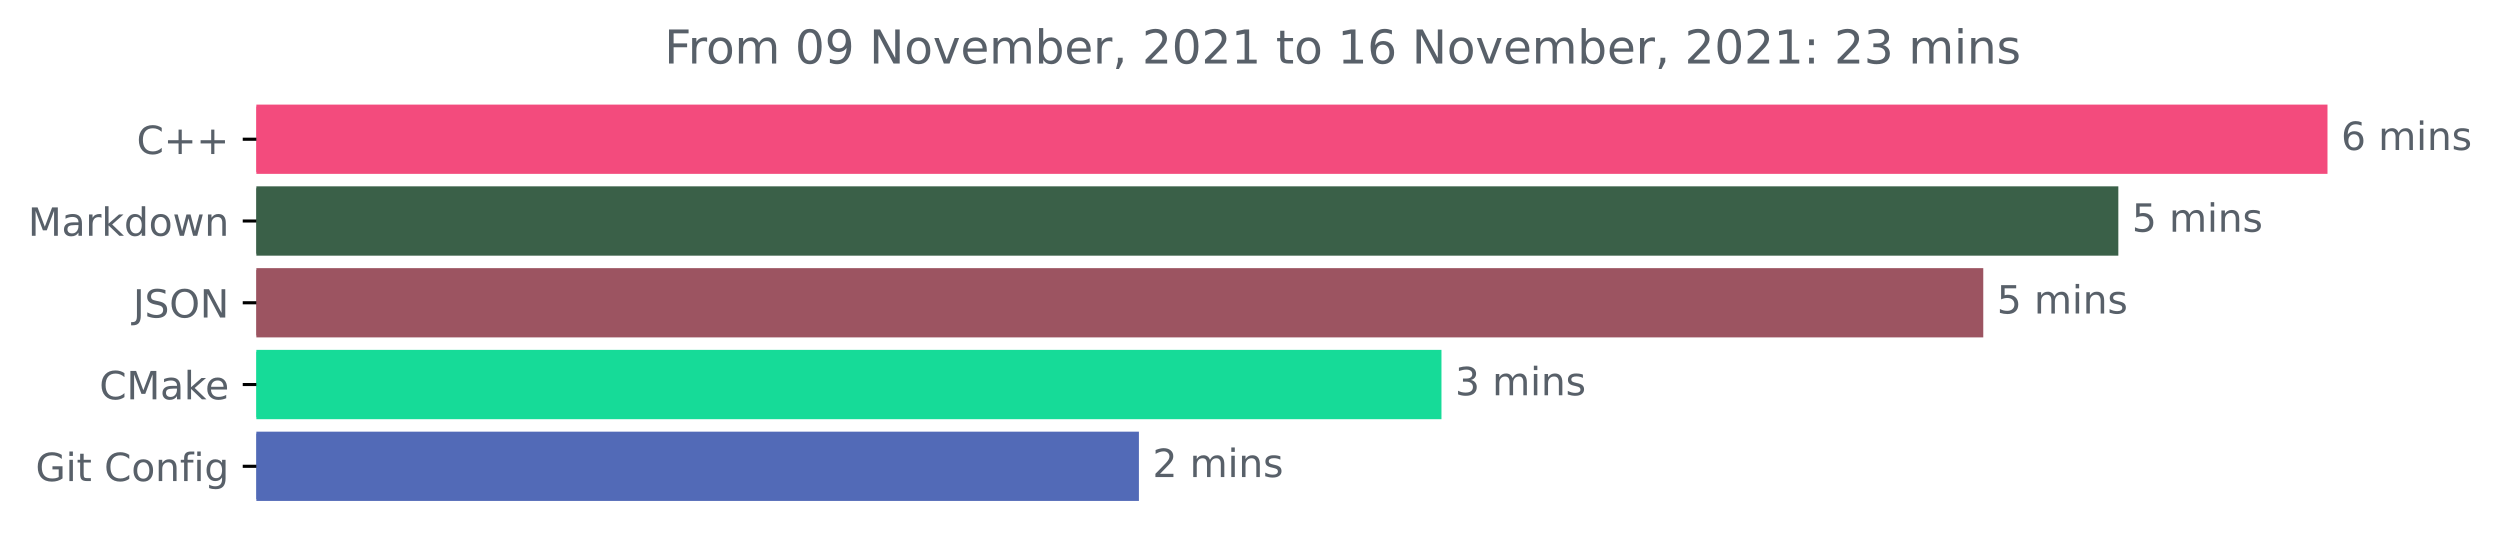
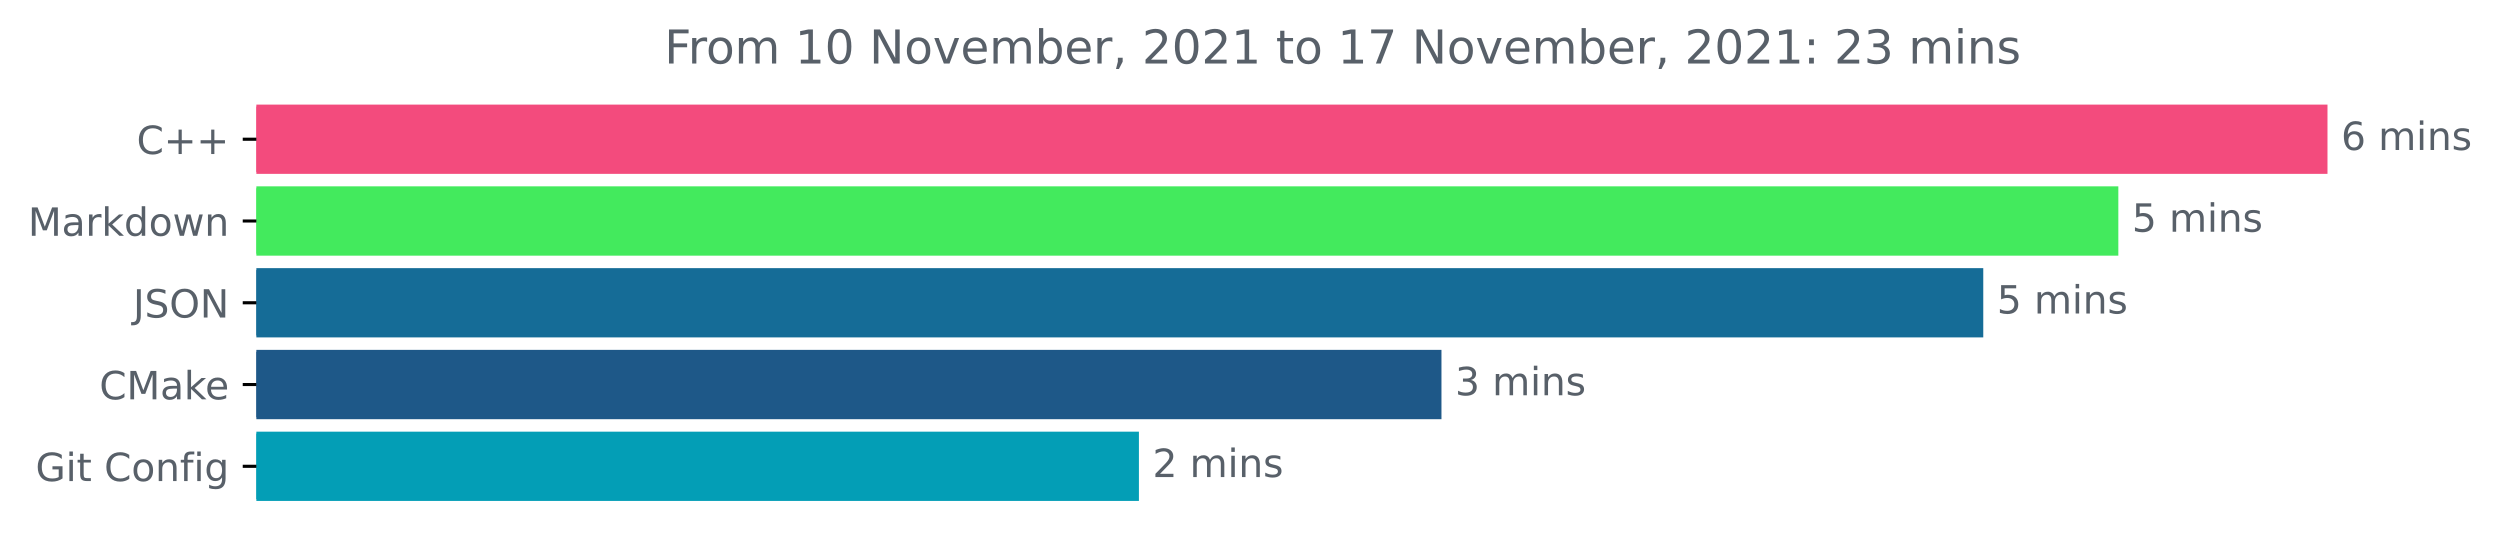
<svg xmlns="http://www.w3.org/2000/svg" xmlns:xlink="http://www.w3.org/1999/xlink" height="140.398pt" version="1.1" viewBox="0 0 642.075 140.398" width="642.075pt">
  <defs>
    <style type="text/css">*{stroke-linecap:butt;stroke-linejoin:round;}</style>
  </defs>
  <g id="figure_1">
    <g id="patch_1">
      <path d="M 0 140.398  L 642.075 140.398  L 642.075 0  L 0 0  z " style="fill:none;" />
    </g>
    <g id="axes_1">
      <g id="patch_2">
-         <path clip-path="url(#p654aee4c38)" d="M 65.841 27.358  L 597.269 27.358  L 597.269 44.158  L 65.841 44.158  z " style="fill:#f34b7d;stroke:#f34b7d;stroke-linejoin:miter;" />
+         <path clip-path="url(#pa195d38305)" d="M 65.841 27.358  L 597.269 27.358  L 597.269 44.158  L 65.841 44.158  z " style="fill:#f34b7d;stroke:#f34b7d;stroke-linejoin:miter;" />
      </g>
      <g id="patch_3">
-         <path clip-path="url(#p654aee4c38)" d="M 65.841 48.358  L 543.552 48.358  L 543.552 65.158  L 65.841 65.158  z " style="fill:#3a6048;stroke:#3a6048;stroke-linejoin:miter;" />
+         <path clip-path="url(#pa195d38305)" d="M 65.841 48.358  L 543.552 48.358  L 543.552 65.158  L 65.841 65.158  z " style="fill:#43ea5d;stroke:#43ea5d;stroke-linejoin:miter;" />
      </g>
      <g id="patch_4">
-         <path clip-path="url(#p654aee4c38)" d="M 65.841 69.358  L 508.863 69.358  L 508.863 86.158  L 65.841 86.158  z " style="fill:#9c5461;stroke:#9c5461;stroke-linejoin:miter;" />
+         <path clip-path="url(#pa195d38305)" d="M 65.841 69.358  L 508.863 69.358  L 508.863 86.158  L 65.841 86.158  z " style="fill:#156c97;stroke:#156c97;stroke-linejoin:miter;" />
      </g>
      <g id="patch_5">
-         <path clip-path="url(#p654aee4c38)" d="M 65.841 90.358  L 369.712 90.358  L 369.712 107.158  L 65.841 107.158  z " style="fill:#16db98;stroke:#16db98;stroke-linejoin:miter;" />
+         <path clip-path="url(#pa195d38305)" d="M 65.841 90.358  L 369.712 90.358  L 369.712 107.158  L 65.841 107.158  z " style="fill:#1e5888;stroke:#1e5888;stroke-linejoin:miter;" />
      </g>
      <g id="patch_6">
-         <path clip-path="url(#p654aee4c38)" d="M 65.841 111.358  L 292.01 111.358  L 292.01 128.158  L 65.841 128.158  z " style="fill:#526ab7;stroke:#526ab7;stroke-linejoin:miter;" />
+         <path clip-path="url(#pa195d38305)" d="M 65.841 111.358  L 292.01 111.358  L 292.01 128.158  L 65.841 128.158  z " style="fill:#039eb6;stroke:#039eb6;stroke-linejoin:miter;" />
      </g>
      <g id="matplotlib.axis_1" />
      <g id="matplotlib.axis_2">
        <g id="ytick_1">
          <g id="line2d_1">
            <defs>
-               <path d="M 0 0  L -3.5 0  " id="m07b5be8f86" style="stroke:#000000;stroke-width:0.8;" />
+               <path d="M 0 0  L -3.5 0  " id="mf04e48e4bd" style="stroke:#000000;stroke-width:0.8;" />
            </defs>
            <g>
-               <use style="stroke:#000000;stroke-width:0.8;" x="65.841" xlink:href="#m07b5be8f86" y="35.758" />
+               <use style="stroke:#000000;stroke-width:0.8;" x="65.841" xlink:href="#mf04e48e4bd" y="35.758" />
            </g>
          </g>
          <g id="text_1">
            <g style="fill:#586069;" transform="translate(35.09844 39.55734)scale(0.1 -0.1)">
              <defs>
                <path d="M 4122 4306  L 4122 3641  Q 3803 3938 3442 4084  Q 3081 4231 2675 4231  Q 1875 4231 1450 3742  Q 1025 3253 1025 2328  Q 1025 1406 1450 917  Q 1875 428 2675 428  Q 3081 428 3442 575  Q 3803 722 4122 1019  L 4122 359  Q 3791 134 3420 21  Q 3050 -91 2638 -91  Q 1578 -91 968 557  Q 359 1206 359 2328  Q 359 3453 968 4101  Q 1578 4750 2638 4750  Q 3056 4750 3426 4639  Q 3797 4528 4122 4306  z " id="DejaVuSans-43" transform="scale(0.015625)" />
                <path d="M 2944 4013  L 2944 2272  L 4684 2272  L 4684 1741  L 2944 1741  L 2944 0  L 2419 0  L 2419 1741  L 678 1741  L 678 2272  L 2419 2272  L 2419 4013  L 2944 4013  z " id="DejaVuSans-2b" transform="scale(0.015625)" />
              </defs>
              <use xlink:href="#DejaVuSans-43" />
              <use x="69.824" xlink:href="#DejaVuSans-2b" />
              <use x="153.613" xlink:href="#DejaVuSans-2b" />
            </g>
          </g>
        </g>
        <g id="ytick_2">
          <g id="line2d_2">
            <g>
-               <use style="stroke:#000000;stroke-width:0.8;" x="65.841" xlink:href="#m07b5be8f86" y="56.758" />
+               <use style="stroke:#000000;stroke-width:0.8;" x="65.841" xlink:href="#mf04e48e4bd" y="56.758" />
            </g>
          </g>
          <g id="text_2">
            <g style="fill:#586069;" transform="translate(7.2 60.55734)scale(0.1 -0.1)">
              <defs>
                <path d="M 628 4666  L 1569 4666  L 2759 1491  L 3956 4666  L 4897 4666  L 4897 0  L 4281 0  L 4281 4097  L 3078 897  L 2444 897  L 1241 4097  L 1241 0  L 628 0  L 628 4666  z " id="DejaVuSans-4d" transform="scale(0.015625)" />
                <path d="M 2194 1759  Q 1497 1759 1228 1600  Q 959 1441 959 1056  Q 959 750 1161 570  Q 1363 391 1709 391  Q 2188 391 2477 730  Q 2766 1069 2766 1631  L 2766 1759  L 2194 1759  z M 3341 1997  L 3341 0  L 2766 0  L 2766 531  Q 2569 213 2275 61  Q 1981 -91 1556 -91  Q 1019 -91 701 211  Q 384 513 384 1019  Q 384 1609 779 1909  Q 1175 2209 1959 2209  L 2766 2209  L 2766 2266  Q 2766 2663 2505 2880  Q 2244 3097 1772 3097  Q 1472 3097 1187 3025  Q 903 2953 641 2809  L 641 3341  Q 956 3463 1253 3523  Q 1550 3584 1831 3584  Q 2591 3584 2966 3190  Q 3341 2797 3341 1997  z " id="DejaVuSans-61" transform="scale(0.015625)" />
                <path d="M 2631 2963  Q 2534 3019 2420 3045  Q 2306 3072 2169 3072  Q 1681 3072 1420 2755  Q 1159 2438 1159 1844  L 1159 0  L 581 0  L 581 3500  L 1159 3500  L 1159 2956  Q 1341 3275 1631 3429  Q 1922 3584 2338 3584  Q 2397 3584 2469 3576  Q 2541 3569 2628 3553  L 2631 2963  z " id="DejaVuSans-72" transform="scale(0.015625)" />
                <path d="M 581 4863  L 1159 4863  L 1159 1991  L 2875 3500  L 3609 3500  L 1753 1863  L 3688 0  L 2938 0  L 1159 1709  L 1159 0  L 581 0  L 581 4863  z " id="DejaVuSans-6b" transform="scale(0.015625)" />
                <path d="M 2906 2969  L 2906 4863  L 3481 4863  L 3481 0  L 2906 0  L 2906 525  Q 2725 213 2448 61  Q 2172 -91 1784 -91  Q 1150 -91 751 415  Q 353 922 353 1747  Q 353 2572 751 3078  Q 1150 3584 1784 3584  Q 2172 3584 2448 3432  Q 2725 3281 2906 2969  z M 947 1747  Q 947 1113 1208 752  Q 1469 391 1925 391  Q 2381 391 2643 752  Q 2906 1113 2906 1747  Q 2906 2381 2643 2742  Q 2381 3103 1925 3103  Q 1469 3103 1208 2742  Q 947 2381 947 1747  z " id="DejaVuSans-64" transform="scale(0.015625)" />
                <path d="M 1959 3097  Q 1497 3097 1228 2736  Q 959 2375 959 1747  Q 959 1119 1226 758  Q 1494 397 1959 397  Q 2419 397 2687 759  Q 2956 1122 2956 1747  Q 2956 2369 2687 2733  Q 2419 3097 1959 3097  z M 1959 3584  Q 2709 3584 3137 3096  Q 3566 2609 3566 1747  Q 3566 888 3137 398  Q 2709 -91 1959 -91  Q 1206 -91 779 398  Q 353 888 353 1747  Q 353 2609 779 3096  Q 1206 3584 1959 3584  z " id="DejaVuSans-6f" transform="scale(0.015625)" />
                <path d="M 269 3500  L 844 3500  L 1563 769  L 2278 3500  L 2956 3500  L 3675 769  L 4391 3500  L 4966 3500  L 4050 0  L 3372 0  L 2619 2869  L 1863 0  L 1184 0  L 269 3500  z " id="DejaVuSans-77" transform="scale(0.015625)" />
                <path d="M 3513 2113  L 3513 0  L 2938 0  L 2938 2094  Q 2938 2591 2744 2837  Q 2550 3084 2163 3084  Q 1697 3084 1428 2787  Q 1159 2491 1159 1978  L 1159 0  L 581 0  L 581 3500  L 1159 3500  L 1159 2956  Q 1366 3272 1645 3428  Q 1925 3584 2291 3584  Q 2894 3584 3203 3211  Q 3513 2838 3513 2113  z " id="DejaVuSans-6e" transform="scale(0.015625)" />
              </defs>
              <use xlink:href="#DejaVuSans-4d" />
              <use x="86.279" xlink:href="#DejaVuSans-61" />
              <use x="147.559" xlink:href="#DejaVuSans-72" />
              <use x="188.672" xlink:href="#DejaVuSans-6b" />
              <use x="246.582" xlink:href="#DejaVuSans-64" />
              <use x="310.059" xlink:href="#DejaVuSans-6f" />
              <use x="371.24" xlink:href="#DejaVuSans-77" />
              <use x="453.027" xlink:href="#DejaVuSans-6e" />
            </g>
          </g>
        </g>
        <g id="ytick_3">
          <g id="line2d_3">
            <g>
-               <use style="stroke:#000000;stroke-width:0.8;" x="65.841" xlink:href="#m07b5be8f86" y="77.758" />
+               <use style="stroke:#000000;stroke-width:0.8;" x="65.841" xlink:href="#mf04e48e4bd" y="77.758" />
            </g>
          </g>
          <g id="text_3">
            <g style="fill:#586069;" transform="translate(34.18906 81.55734)scale(0.1 -0.1)">
              <defs>
                <path d="M 628 4666  L 1259 4666  L 1259 325  Q 1259 -519 939 -900  Q 619 -1281 -91 -1281  L -331 -1281  L -331 -750  L -134 -750  Q 284 -750 456 -515  Q 628 -281 628 325  L 628 4666  z " id="DejaVuSans-4a" transform="scale(0.015625)" />
                <path d="M 3425 4513  L 3425 3897  Q 3066 4069 2747 4153  Q 2428 4238 2131 4238  Q 1616 4238 1336 4038  Q 1056 3838 1056 3469  Q 1056 3159 1242 3001  Q 1428 2844 1947 2747  L 2328 2669  Q 3034 2534 3370 2195  Q 3706 1856 3706 1288  Q 3706 609 3251 259  Q 2797 -91 1919 -91  Q 1588 -91 1214 -16  Q 841 59 441 206  L 441 856  Q 825 641 1194 531  Q 1563 422 1919 422  Q 2459 422 2753 634  Q 3047 847 3047 1241  Q 3047 1584 2836 1778  Q 2625 1972 2144 2069  L 1759 2144  Q 1053 2284 737 2584  Q 422 2884 422 3419  Q 422 4038 858 4394  Q 1294 4750 2059 4750  Q 2388 4750 2728 4690  Q 3069 4631 3425 4513  z " id="DejaVuSans-53" transform="scale(0.015625)" />
                <path d="M 2522 4238  Q 1834 4238 1429 3725  Q 1025 3213 1025 2328  Q 1025 1447 1429 934  Q 1834 422 2522 422  Q 3209 422 3611 934  Q 4013 1447 4013 2328  Q 4013 3213 3611 3725  Q 3209 4238 2522 4238  z M 2522 4750  Q 3503 4750 4090 4092  Q 4678 3434 4678 2328  Q 4678 1225 4090 567  Q 3503 -91 2522 -91  Q 1538 -91 948 565  Q 359 1222 359 2328  Q 359 3434 948 4092  Q 1538 4750 2522 4750  z " id="DejaVuSans-4f" transform="scale(0.015625)" />
                <path d="M 628 4666  L 1478 4666  L 3547 763  L 3547 4666  L 4159 4666  L 4159 0  L 3309 0  L 1241 3903  L 1241 0  L 628 0  L 628 4666  z " id="DejaVuSans-4e" transform="scale(0.015625)" />
              </defs>
              <use xlink:href="#DejaVuSans-4a" />
              <use x="29.492" xlink:href="#DejaVuSans-53" />
              <use x="92.969" xlink:href="#DejaVuSans-4f" />
              <use x="171.68" xlink:href="#DejaVuSans-4e" />
            </g>
          </g>
        </g>
        <g id="ytick_4">
          <g id="line2d_4">
            <g>
-               <use style="stroke:#000000;stroke-width:0.8;" x="65.841" xlink:href="#m07b5be8f86" y="98.758" />
+               <use style="stroke:#000000;stroke-width:0.8;" x="65.841" xlink:href="#mf04e48e4bd" y="98.758" />
            </g>
          </g>
          <g id="text_4">
            <g style="fill:#586069;" transform="translate(25.52031 102.5573)scale(0.1 -0.1)">
              <defs>
                <path d="M 3597 1894  L 3597 1613  L 953 1613  Q 991 1019 1311 708  Q 1631 397 2203 397  Q 2534 397 2845 478  Q 3156 559 3463 722  L 3463 178  Q 3153 47 2828 -22  Q 2503 -91 2169 -91  Q 1331 -91 842 396  Q 353 884 353 1716  Q 353 2575 817 3079  Q 1281 3584 2069 3584  Q 2775 3584 3186 3129  Q 3597 2675 3597 1894  z M 3022 2063  Q 3016 2534 2758 2815  Q 2500 3097 2075 3097  Q 1594 3097 1305 2825  Q 1016 2553 972 2059  L 3022 2063  z " id="DejaVuSans-65" transform="scale(0.015625)" />
              </defs>
              <use xlink:href="#DejaVuSans-43" />
              <use x="69.824" xlink:href="#DejaVuSans-4d" />
              <use x="156.104" xlink:href="#DejaVuSans-61" />
              <use x="217.383" xlink:href="#DejaVuSans-6b" />
              <use x="271.668" xlink:href="#DejaVuSans-65" />
            </g>
          </g>
        </g>
        <g id="ytick_5">
          <g id="line2d_5">
            <g>
-               <use style="stroke:#000000;stroke-width:0.8;" x="65.841" xlink:href="#m07b5be8f86" y="119.758" />
+               <use style="stroke:#000000;stroke-width:0.8;" x="65.841" xlink:href="#mf04e48e4bd" y="119.758" />
            </g>
          </g>
          <g id="text_5">
            <g style="fill:#586069;" transform="translate(9.129688 123.5573)scale(0.1 -0.1)">
              <defs>
                <path d="M 3809 666  L 3809 1919  L 2778 1919  L 2778 2438  L 4434 2438  L 4434 434  Q 4069 175 3628 42  Q 3188 -91 2688 -91  Q 1594 -91 976 548  Q 359 1188 359 2328  Q 359 3472 976 4111  Q 1594 4750 2688 4750  Q 3144 4750 3555 4637  Q 3966 4525 4313 4306  L 4313 3634  Q 3963 3931 3569 4081  Q 3175 4231 2741 4231  Q 1884 4231 1454 3753  Q 1025 3275 1025 2328  Q 1025 1384 1454 906  Q 1884 428 2741 428  Q 3075 428 3337 486  Q 3600 544 3809 666  z " id="DejaVuSans-47" transform="scale(0.015625)" />
                <path d="M 603 3500  L 1178 3500  L 1178 0  L 603 0  L 603 3500  z M 603 4863  L 1178 4863  L 1178 4134  L 603 4134  L 603 4863  z " id="DejaVuSans-69" transform="scale(0.015625)" />
                <path d="M 1172 4494  L 1172 3500  L 2356 3500  L 2356 3053  L 1172 3053  L 1172 1153  Q 1172 725 1289 603  Q 1406 481 1766 481  L 2356 481  L 2356 0  L 1766 0  Q 1100 0 847 248  Q 594 497 594 1153  L 594 3053  L 172 3053  L 172 3500  L 594 3500  L 594 4494  L 1172 4494  z " id="DejaVuSans-74" transform="scale(0.015625)" />
                <path id="DejaVuSans-20" transform="scale(0.015625)" />
                <path d="M 2375 4863  L 2375 4384  L 1825 4384  Q 1516 4384 1395 4259  Q 1275 4134 1275 3809  L 1275 3500  L 2222 3500  L 2222 3053  L 1275 3053  L 1275 0  L 697 0  L 697 3053  L 147 3053  L 147 3500  L 697 3500  L 697 3744  Q 697 4328 969 4595  Q 1241 4863 1831 4863  L 2375 4863  z " id="DejaVuSans-66" transform="scale(0.015625)" />
                <path d="M 2906 1791  Q 2906 2416 2648 2759  Q 2391 3103 1925 3103  Q 1463 3103 1205 2759  Q 947 2416 947 1791  Q 947 1169 1205 825  Q 1463 481 1925 481  Q 2391 481 2648 825  Q 2906 1169 2906 1791  z M 3481 434  Q 3481 -459 3084 -895  Q 2688 -1331 1869 -1331  Q 1566 -1331 1297 -1286  Q 1028 -1241 775 -1147  L 775 -588  Q 1028 -725 1275 -790  Q 1522 -856 1778 -856  Q 2344 -856 2625 -561  Q 2906 -266 2906 331  L 2906 616  Q 2728 306 2450 153  Q 2172 0 1784 0  Q 1141 0 747 490  Q 353 981 353 1791  Q 353 2603 747 3093  Q 1141 3584 1784 3584  Q 2172 3584 2450 3431  Q 2728 3278 2906 2969  L 2906 3500  L 3481 3500  L 3481 434  z " id="DejaVuSans-67" transform="scale(0.015625)" />
              </defs>
              <use xlink:href="#DejaVuSans-47" />
              <use x="77.49" xlink:href="#DejaVuSans-69" />
              <use x="105.273" xlink:href="#DejaVuSans-74" />
              <use x="144.482" xlink:href="#DejaVuSans-20" />
              <use x="176.27" xlink:href="#DejaVuSans-43" />
              <use x="246.094" xlink:href="#DejaVuSans-6f" />
              <use x="307.275" xlink:href="#DejaVuSans-6e" />
              <use x="370.654" xlink:href="#DejaVuSans-66" />
              <use x="405.859" xlink:href="#DejaVuSans-69" />
              <use x="433.643" xlink:href="#DejaVuSans-67" />
            </g>
          </g>
        </g>
      </g>
      <g id="text_6">
        <g style="fill:#586069;" transform="translate(601.2692 38.5175)scale(0.1 -0.1)">
          <defs>
            <path d="M 2113 2584  Q 1688 2584 1439 2293  Q 1191 2003 1191 1497  Q 1191 994 1439 701  Q 1688 409 2113 409  Q 2538 409 2786 701  Q 3034 994 3034 1497  Q 3034 2003 2786 2293  Q 2538 2584 2113 2584  z M 3366 4563  L 3366 3988  Q 3128 4100 2886 4159  Q 2644 4219 2406 4219  Q 1781 4219 1451 3797  Q 1122 3375 1075 2522  Q 1259 2794 1537 2939  Q 1816 3084 2150 3084  Q 2853 3084 3261 2657  Q 3669 2231 3669 1497  Q 3669 778 3244 343  Q 2819 -91 2113 -91  Q 1303 -91 875 529  Q 447 1150 447 2328  Q 447 3434 972 4092  Q 1497 4750 2381 4750  Q 2619 4750 2861 4703  Q 3103 4656 3366 4563  z " id="DejaVuSans-36" transform="scale(0.015625)" />
            <path d="M 3328 2828  Q 3544 3216 3844 3400  Q 4144 3584 4550 3584  Q 5097 3584 5394 3201  Q 5691 2819 5691 2113  L 5691 0  L 5113 0  L 5113 2094  Q 5113 2597 4934 2840  Q 4756 3084 4391 3084  Q 3944 3084 3684 2787  Q 3425 2491 3425 1978  L 3425 0  L 2847 0  L 2847 2094  Q 2847 2600 2669 2842  Q 2491 3084 2119 3084  Q 1678 3084 1418 2786  Q 1159 2488 1159 1978  L 1159 0  L 581 0  L 581 3500  L 1159 3500  L 1159 2956  Q 1356 3278 1631 3431  Q 1906 3584 2284 3584  Q 2666 3584 2933 3390  Q 3200 3197 3328 2828  z " id="DejaVuSans-6d" transform="scale(0.015625)" />
            <path d="M 2834 3397  L 2834 2853  Q 2591 2978 2328 3040  Q 2066 3103 1784 3103  Q 1356 3103 1142 2972  Q 928 2841 928 2578  Q 928 2378 1081 2264  Q 1234 2150 1697 2047  L 1894 2003  Q 2506 1872 2764 1633  Q 3022 1394 3022 966  Q 3022 478 2636 193  Q 2250 -91 1575 -91  Q 1294 -91 989 -36  Q 684 19 347 128  L 347 722  Q 666 556 975 473  Q 1284 391 1588 391  Q 1994 391 2212 530  Q 2431 669 2431 922  Q 2431 1156 2273 1281  Q 2116 1406 1581 1522  L 1381 1569  Q 847 1681 609 1914  Q 372 2147 372 2553  Q 372 3047 722 3315  Q 1072 3584 1716 3584  Q 2034 3584 2315 3537  Q 2597 3491 2834 3397  z " id="DejaVuSans-73" transform="scale(0.015625)" />
          </defs>
          <use xlink:href="#DejaVuSans-36" />
          <use x="63.623" xlink:href="#DejaVuSans-20" />
          <use x="95.41" xlink:href="#DejaVuSans-6d" />
          <use x="192.822" xlink:href="#DejaVuSans-69" />
          <use x="220.605" xlink:href="#DejaVuSans-6e" />
          <use x="283.984" xlink:href="#DejaVuSans-73" />
        </g>
      </g>
      <g id="text_7">
        <g style="fill:#586069;" transform="translate(547.5515 59.5175)scale(0.1 -0.1)">
          <defs>
            <path d="M 691 4666  L 3169 4666  L 3169 4134  L 1269 4134  L 1269 2991  Q 1406 3038 1543 3061  Q 1681 3084 1819 3084  Q 2600 3084 3056 2656  Q 3513 2228 3513 1497  Q 3513 744 3044 326  Q 2575 -91 1722 -91  Q 1428 -91 1123 -41  Q 819 9 494 109  L 494 744  Q 775 591 1075 516  Q 1375 441 1709 441  Q 2250 441 2565 725  Q 2881 1009 2881 1497  Q 2881 1984 2565 2268  Q 2250 2553 1709 2553  Q 1456 2553 1204 2497  Q 953 2441 691 2322  L 691 4666  z " id="DejaVuSans-35" transform="scale(0.015625)" />
          </defs>
          <use xlink:href="#DejaVuSans-35" />
          <use x="63.623" xlink:href="#DejaVuSans-20" />
          <use x="95.41" xlink:href="#DejaVuSans-6d" />
          <use x="192.822" xlink:href="#DejaVuSans-69" />
          <use x="220.605" xlink:href="#DejaVuSans-6e" />
          <use x="283.984" xlink:href="#DejaVuSans-73" />
        </g>
      </g>
      <g id="text_8">
        <g style="fill:#586069;" transform="translate(512.863 80.5175)scale(0.1 -0.1)">
          <use xlink:href="#DejaVuSans-35" />
          <use x="63.623" xlink:href="#DejaVuSans-20" />
          <use x="95.41" xlink:href="#DejaVuSans-6d" />
          <use x="192.822" xlink:href="#DejaVuSans-69" />
          <use x="220.605" xlink:href="#DejaVuSans-6e" />
          <use x="283.984" xlink:href="#DejaVuSans-73" />
        </g>
      </g>
      <g id="text_9">
        <g style="fill:#586069;" transform="translate(373.7123 101.5175)scale(0.1 -0.1)">
          <defs>
            <path d="M 2597 2516  Q 3050 2419 3304 2112  Q 3559 1806 3559 1356  Q 3559 666 3084 287  Q 2609 -91 1734 -91  Q 1441 -91 1130 -33  Q 819 25 488 141  L 488 750  Q 750 597 1062 519  Q 1375 441 1716 441  Q 2309 441 2620 675  Q 2931 909 2931 1356  Q 2931 1769 2642 2001  Q 2353 2234 1838 2234  L 1294 2234  L 1294 2753  L 1863 2753  Q 2328 2753 2575 2939  Q 2822 3125 2822 3475  Q 2822 3834 2567 4026  Q 2313 4219 1838 4219  Q 1578 4219 1281 4162  Q 984 4106 628 3988  L 628 4550  Q 988 4650 1302 4700  Q 1616 4750 1894 4750  Q 2613 4750 3031 4423  Q 3450 4097 3450 3541  Q 3450 3153 3228 2886  Q 3006 2619 2597 2516  z " id="DejaVuSans-33" transform="scale(0.015625)" />
          </defs>
          <use xlink:href="#DejaVuSans-33" />
          <use x="63.623" xlink:href="#DejaVuSans-20" />
          <use x="95.41" xlink:href="#DejaVuSans-6d" />
          <use x="192.822" xlink:href="#DejaVuSans-69" />
          <use x="220.605" xlink:href="#DejaVuSans-6e" />
          <use x="283.984" xlink:href="#DejaVuSans-73" />
        </g>
      </g>
      <g id="text_10">
        <g style="fill:#586069;" transform="translate(296.01 122.5175)scale(0.1 -0.1)">
          <defs>
            <path d="M 1228 531  L 3431 531  L 3431 0  L 469 0  L 469 531  Q 828 903 1448 1529  Q 2069 2156 2228 2338  Q 2531 2678 2651 2914  Q 2772 3150 2772 3378  Q 2772 3750 2511 3984  Q 2250 4219 1831 4219  Q 1534 4219 1204 4116  Q 875 4013 500 3803  L 500 4441  Q 881 4594 1212 4672  Q 1544 4750 1819 4750  Q 2544 4750 2975 4387  Q 3406 4025 3406 3419  Q 3406 3131 3298 2873  Q 3191 2616 2906 2266  Q 2828 2175 2409 1742  Q 1991 1309 1228 531  z " id="DejaVuSans-32" transform="scale(0.015625)" />
          </defs>
          <use xlink:href="#DejaVuSans-32" />
          <use x="63.623" xlink:href="#DejaVuSans-20" />
          <use x="95.41" xlink:href="#DejaVuSans-6d" />
          <use x="192.822" xlink:href="#DejaVuSans-69" />
          <use x="220.605" xlink:href="#DejaVuSans-6e" />
          <use x="283.984" xlink:href="#DejaVuSans-73" />
        </g>
      </g>
      <g id="text_11">
        <g style="fill:#586069;" transform="translate(170.6428 16.31812)scale(0.12 -0.12)">
          <defs>
            <path d="M 628 4666  L 3309 4666  L 3309 4134  L 1259 4134  L 1259 2759  L 3109 2759  L 3109 2228  L 1259 2228  L 1259 0  L 628 0  L 628 4666  z " id="DejaVuSans-46" transform="scale(0.015625)" />
+             <path d="M 794 531  L 1825 531  L 1825 4091  L 703 3866  L 703 4441  L 1819 4666  L 2450 4666  L 2450 531  L 3481 531  L 3481 0  L 794 0  L 794 531  z " id="DejaVuSans-31" transform="scale(0.015625)" />
            <path d="M 2034 4250  Q 1547 4250 1301 3770  Q 1056 3291 1056 2328  Q 1056 1369 1301 889  Q 1547 409 2034 409  Q 2525 409 2770 889  Q 3016 1369 3016 2328  Q 3016 3291 2770 3770  Q 2525 4250 2034 4250  z M 2034 4750  Q 2819 4750 3233 4129  Q 3647 3509 3647 2328  Q 3647 1150 3233 529  Q 2819 -91 2034 -91  Q 1250 -91 836 529  Q 422 1150 422 2328  Q 422 3509 836 4129  Q 1250 4750 2034 4750  z " id="DejaVuSans-30" transform="scale(0.015625)" />
-             <path d="M 703 97  L 703 672  Q 941 559 1184 500  Q 1428 441 1663 441  Q 2288 441 2617 861  Q 2947 1281 2994 2138  Q 2813 1869 2534 1725  Q 2256 1581 1919 1581  Q 1219 1581 811 2004  Q 403 2428 403 3163  Q 403 3881 828 4315  Q 1253 4750 1959 4750  Q 2769 4750 3195 4129  Q 3622 3509 3622 2328  Q 3622 1225 3098 567  Q 2575 -91 1691 -91  Q 1453 -91 1209 -44  Q 966 3 703 97  z M 1959 2075  Q 2384 2075 2632 2365  Q 2881 2656 2881 3163  Q 2881 3666 2632 3958  Q 2384 4250 1959 4250  Q 1534 4250 1286 3958  Q 1038 3666 1038 3163  Q 1038 2656 1286 2365  Q 1534 2075 1959 2075  z " id="DejaVuSans-39" transform="scale(0.015625)" />
            <path d="M 191 3500  L 800 3500  L 1894 563  L 2988 3500  L 3597 3500  L 2284 0  L 1503 0  L 191 3500  z " id="DejaVuSans-76" transform="scale(0.015625)" />
            <path d="M 3116 1747  Q 3116 2381 2855 2742  Q 2594 3103 2138 3103  Q 1681 3103 1420 2742  Q 1159 2381 1159 1747  Q 1159 1113 1420 752  Q 1681 391 2138 391  Q 2594 391 2855 752  Q 3116 1113 3116 1747  z M 1159 2969  Q 1341 3281 1617 3432  Q 1894 3584 2278 3584  Q 2916 3584 3314 3078  Q 3713 2572 3713 1747  Q 3713 922 3314 415  Q 2916 -91 2278 -91  Q 1894 -91 1617 61  Q 1341 213 1159 525  L 1159 0  L 581 0  L 581 4863  L 1159 4863  L 1159 2969  z " id="DejaVuSans-62" transform="scale(0.015625)" />
            <path d="M 750 794  L 1409 794  L 1409 256  L 897 -744  L 494 -744  L 750 256  L 750 794  z " id="DejaVuSans-2c" transform="scale(0.015625)" />
-             <path d="M 794 531  L 1825 531  L 1825 4091  L 703 3866  L 703 4441  L 1819 4666  L 2450 4666  L 2450 531  L 3481 531  L 3481 0  L 794 0  L 794 531  z " id="DejaVuSans-31" transform="scale(0.015625)" />
+             <path d="M 525 4666  L 3525 4666  L 3525 4397  L 1831 0  L 1172 0  L 2766 4134  L 525 4134  L 525 4666  z " id="DejaVuSans-37" transform="scale(0.015625)" />
            <path d="M 750 794  L 1409 794  L 1409 0  L 750 0  L 750 794  z M 750 3309  L 1409 3309  L 1409 2516  L 750 2516  L 750 3309  z " id="DejaVuSans-3a" transform="scale(0.015625)" />
          </defs>
          <use xlink:href="#DejaVuSans-46" />
          <use x="50.27" xlink:href="#DejaVuSans-72" />
          <use x="89.133" xlink:href="#DejaVuSans-6f" />
          <use x="150.314" xlink:href="#DejaVuSans-6d" />
          <use x="247.727" xlink:href="#DejaVuSans-20" />
-           <use x="279.514" xlink:href="#DejaVuSans-30" />
-           <use x="343.137" xlink:href="#DejaVuSans-39" />
+           <use x="279.514" xlink:href="#DejaVuSans-31" />
+           <use x="343.137" xlink:href="#DejaVuSans-30" />
          <use x="406.76" xlink:href="#DejaVuSans-20" />
          <use x="438.547" xlink:href="#DejaVuSans-4e" />
          <use x="513.352" xlink:href="#DejaVuSans-6f" />
          <use x="574.533" xlink:href="#DejaVuSans-76" />
          <use x="633.713" xlink:href="#DejaVuSans-65" />
          <use x="695.236" xlink:href="#DejaVuSans-6d" />
          <use x="792.648" xlink:href="#DejaVuSans-62" />
          <use x="856.125" xlink:href="#DejaVuSans-65" />
          <use x="917.648" xlink:href="#DejaVuSans-72" />
          <use x="958.762" xlink:href="#DejaVuSans-2c" />
          <use x="990.549" xlink:href="#DejaVuSans-20" />
          <use x="1022.336" xlink:href="#DejaVuSans-32" />
          <use x="1085.959" xlink:href="#DejaVuSans-30" />
          <use x="1149.582" xlink:href="#DejaVuSans-32" />
          <use x="1213.205" xlink:href="#DejaVuSans-31" />
          <use x="1276.828" xlink:href="#DejaVuSans-20" />
          <use x="1308.615" xlink:href="#DejaVuSans-74" />
          <use x="1347.824" xlink:href="#DejaVuSans-6f" />
          <use x="1409.006" xlink:href="#DejaVuSans-20" />
          <use x="1440.793" xlink:href="#DejaVuSans-31" />
-           <use x="1504.416" xlink:href="#DejaVuSans-36" />
+           <use x="1504.416" xlink:href="#DejaVuSans-37" />
          <use x="1568.039" xlink:href="#DejaVuSans-20" />
          <use x="1599.826" xlink:href="#DejaVuSans-4e" />
          <use x="1674.631" xlink:href="#DejaVuSans-6f" />
          <use x="1735.812" xlink:href="#DejaVuSans-76" />
          <use x="1794.992" xlink:href="#DejaVuSans-65" />
          <use x="1856.516" xlink:href="#DejaVuSans-6d" />
          <use x="1953.928" xlink:href="#DejaVuSans-62" />
          <use x="2017.404" xlink:href="#DejaVuSans-65" />
          <use x="2078.928" xlink:href="#DejaVuSans-72" />
          <use x="2120.041" xlink:href="#DejaVuSans-2c" />
          <use x="2151.828" xlink:href="#DejaVuSans-20" />
          <use x="2183.615" xlink:href="#DejaVuSans-32" />
          <use x="2247.238" xlink:href="#DejaVuSans-30" />
          <use x="2310.861" xlink:href="#DejaVuSans-32" />
          <use x="2374.484" xlink:href="#DejaVuSans-31" />
          <use x="2438.107" xlink:href="#DejaVuSans-3a" />
          <use x="2471.799" xlink:href="#DejaVuSans-20" />
          <use x="2503.586" xlink:href="#DejaVuSans-32" />
          <use x="2567.209" xlink:href="#DejaVuSans-33" />
          <use x="2630.832" xlink:href="#DejaVuSans-20" />
          <use x="2662.619" xlink:href="#DejaVuSans-6d" />
          <use x="2760.031" xlink:href="#DejaVuSans-69" />
          <use x="2787.814" xlink:href="#DejaVuSans-6e" />
          <use x="2851.193" xlink:href="#DejaVuSans-73" />
        </g>
      </g>
    </g>
  </g>
  <defs>
-     <clipPath id="p654aee4c38">
+     <clipPath id="pa195d38305">
      <rect height="110.88" width="558" x="65.841" y="22.318" />
    </clipPath>
  </defs>
</svg>
